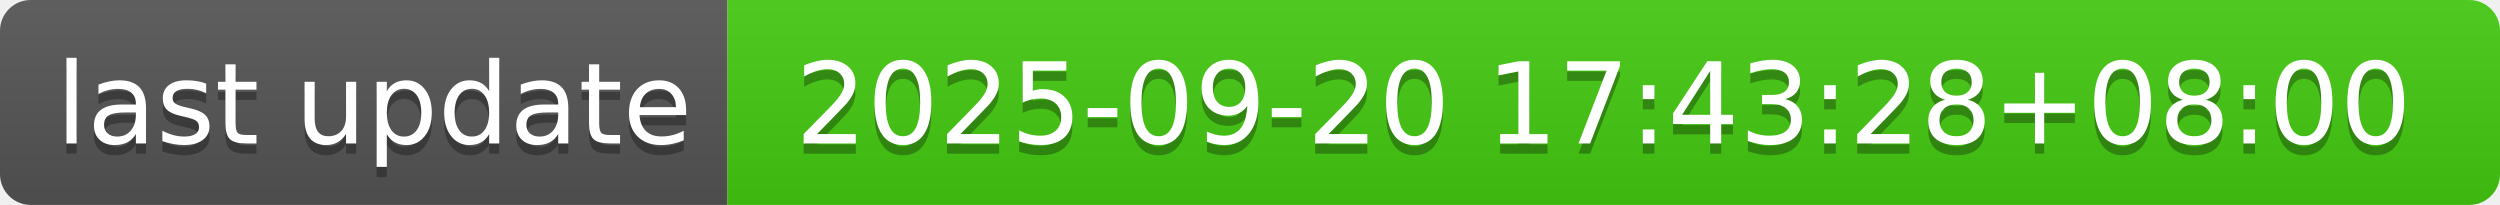
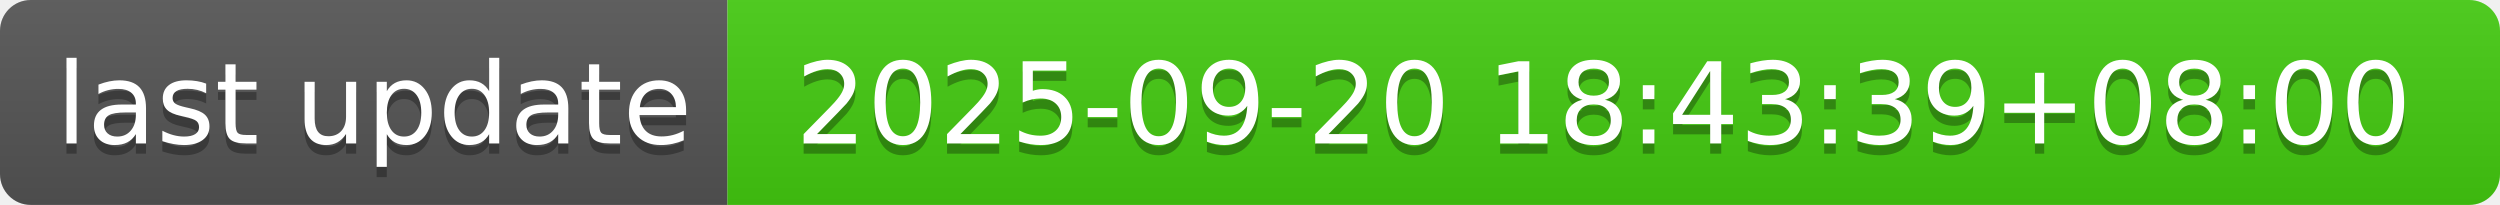
- <svg xmlns="http://www.w3.org/2000/svg" width="244" height="20" role="img" aria-label="last update: 2025-09-20 17:43:28+08:00">
+ <svg xmlns="http://www.w3.org/2000/svg" width="244" height="20" role="img" aria-label="last update: 2025-09-20 18:43:39+08:00">
  <linearGradient id="s" x2="0" y2="100%">
    <stop offset="0" stop-color="#bbb" stop-opacity=".1" />
    <stop offset="1" stop-opacity=".1" />
  </linearGradient>
  <clipPath id="r">
    <rect width="244" height="20" rx="3" fill="#fff" />
  </clipPath>
  <g clip-path="url(#r)">
    <rect width="71" height="20" fill="#555" />
    <rect x="71" width="173" height="20" fill="#4c1" />
    <rect width="244" height="20" fill="url(#s)" />
  </g>
  <g fill="#fff" text-anchor="middle" font-family="Verdana,Geneva,DejaVu Sans,sans-serif" text-rendering="geometricPrecision" font-size="110">
    <text aria-hidden="true" x="365" y="150" fill="#010101" fill-opacity=".3" transform="scale(.1)" textLength="610">last update</text>
    <text x="365" y="140" transform="scale(.1)" fill="#fff" textLength="610">last update</text>
-     <text aria-hidden="true" x="1565" y="150" fill="#010101" fill-opacity=".3" transform="scale(.1)" textLength="1630">2025-09-20 17:43:28+08:00</text>
-     <text x="1565" y="140" transform="scale(.1)" fill="#fff" textLength="1630">2025-09-20 17:43:28+08:00</text>
+     <text aria-hidden="true" x="1565" y="150" fill="#010101" fill-opacity=".3" transform="scale(.1)" textLength="1630">2025-09-20 18:43:39+08:00</text>
+     <text x="1565" y="140" transform="scale(.1)" fill="#fff" textLength="1630">2025-09-20 18:43:39+08:00</text>
  </g>
</svg>
